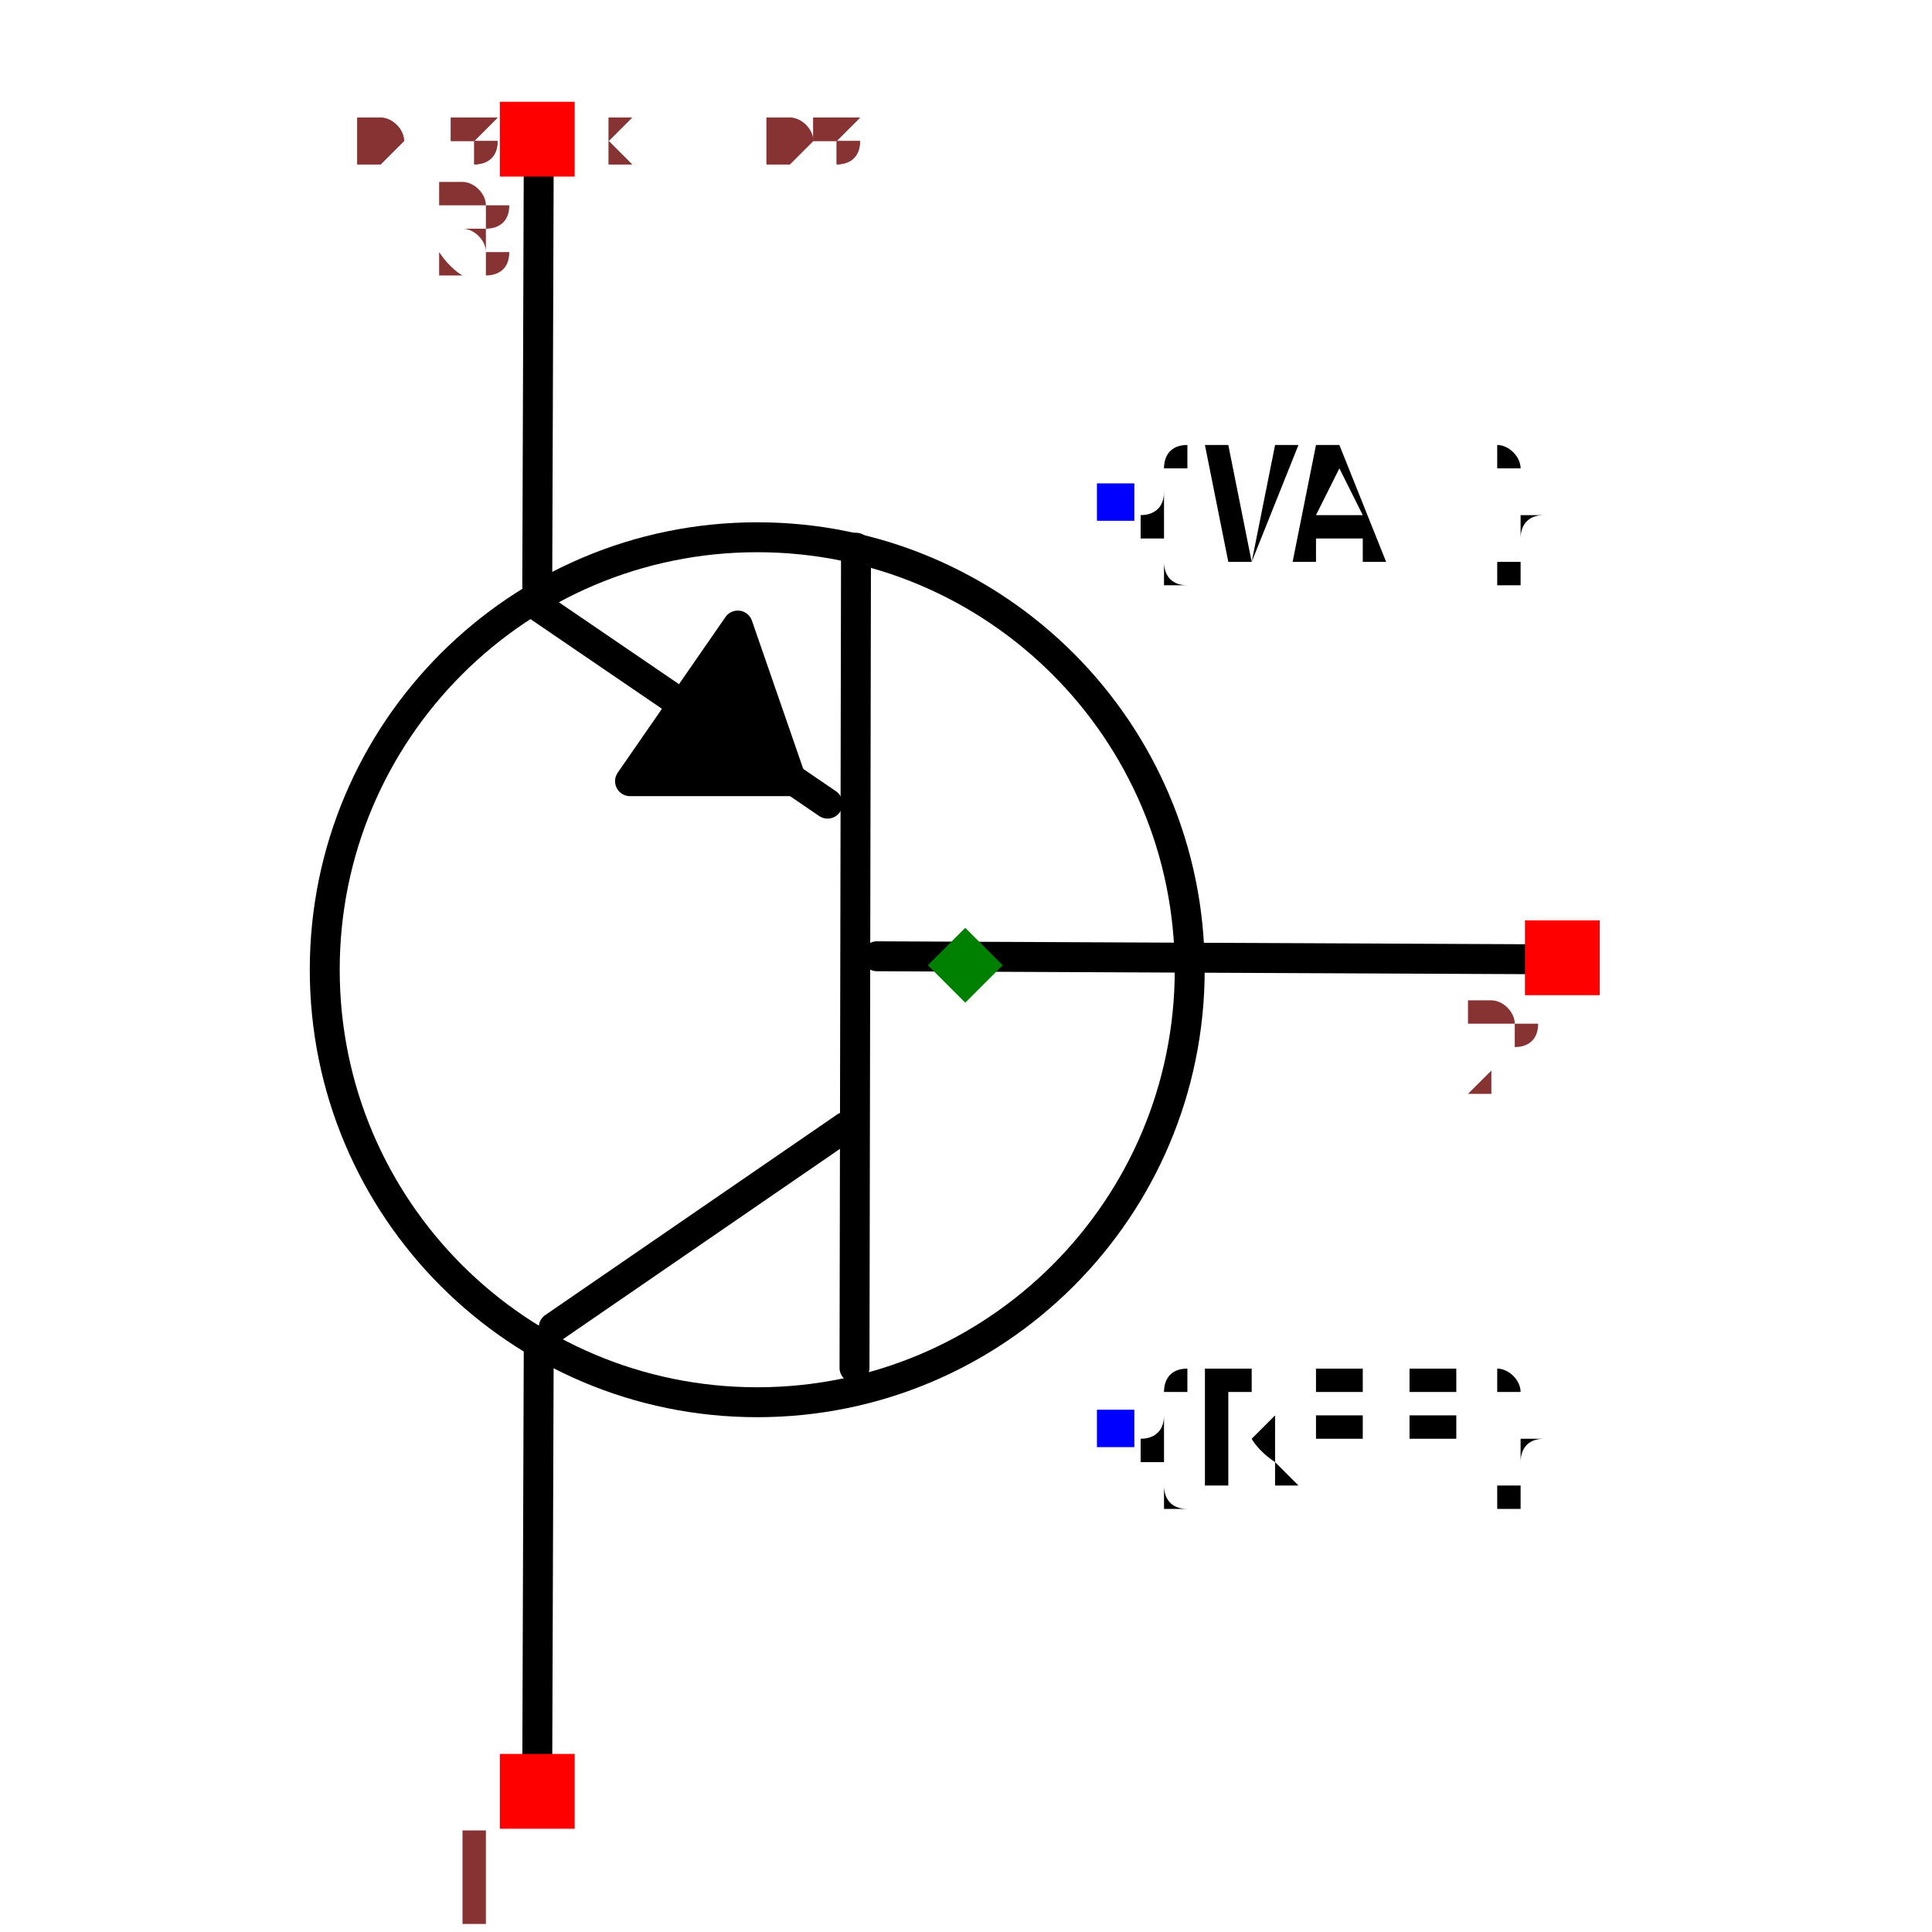
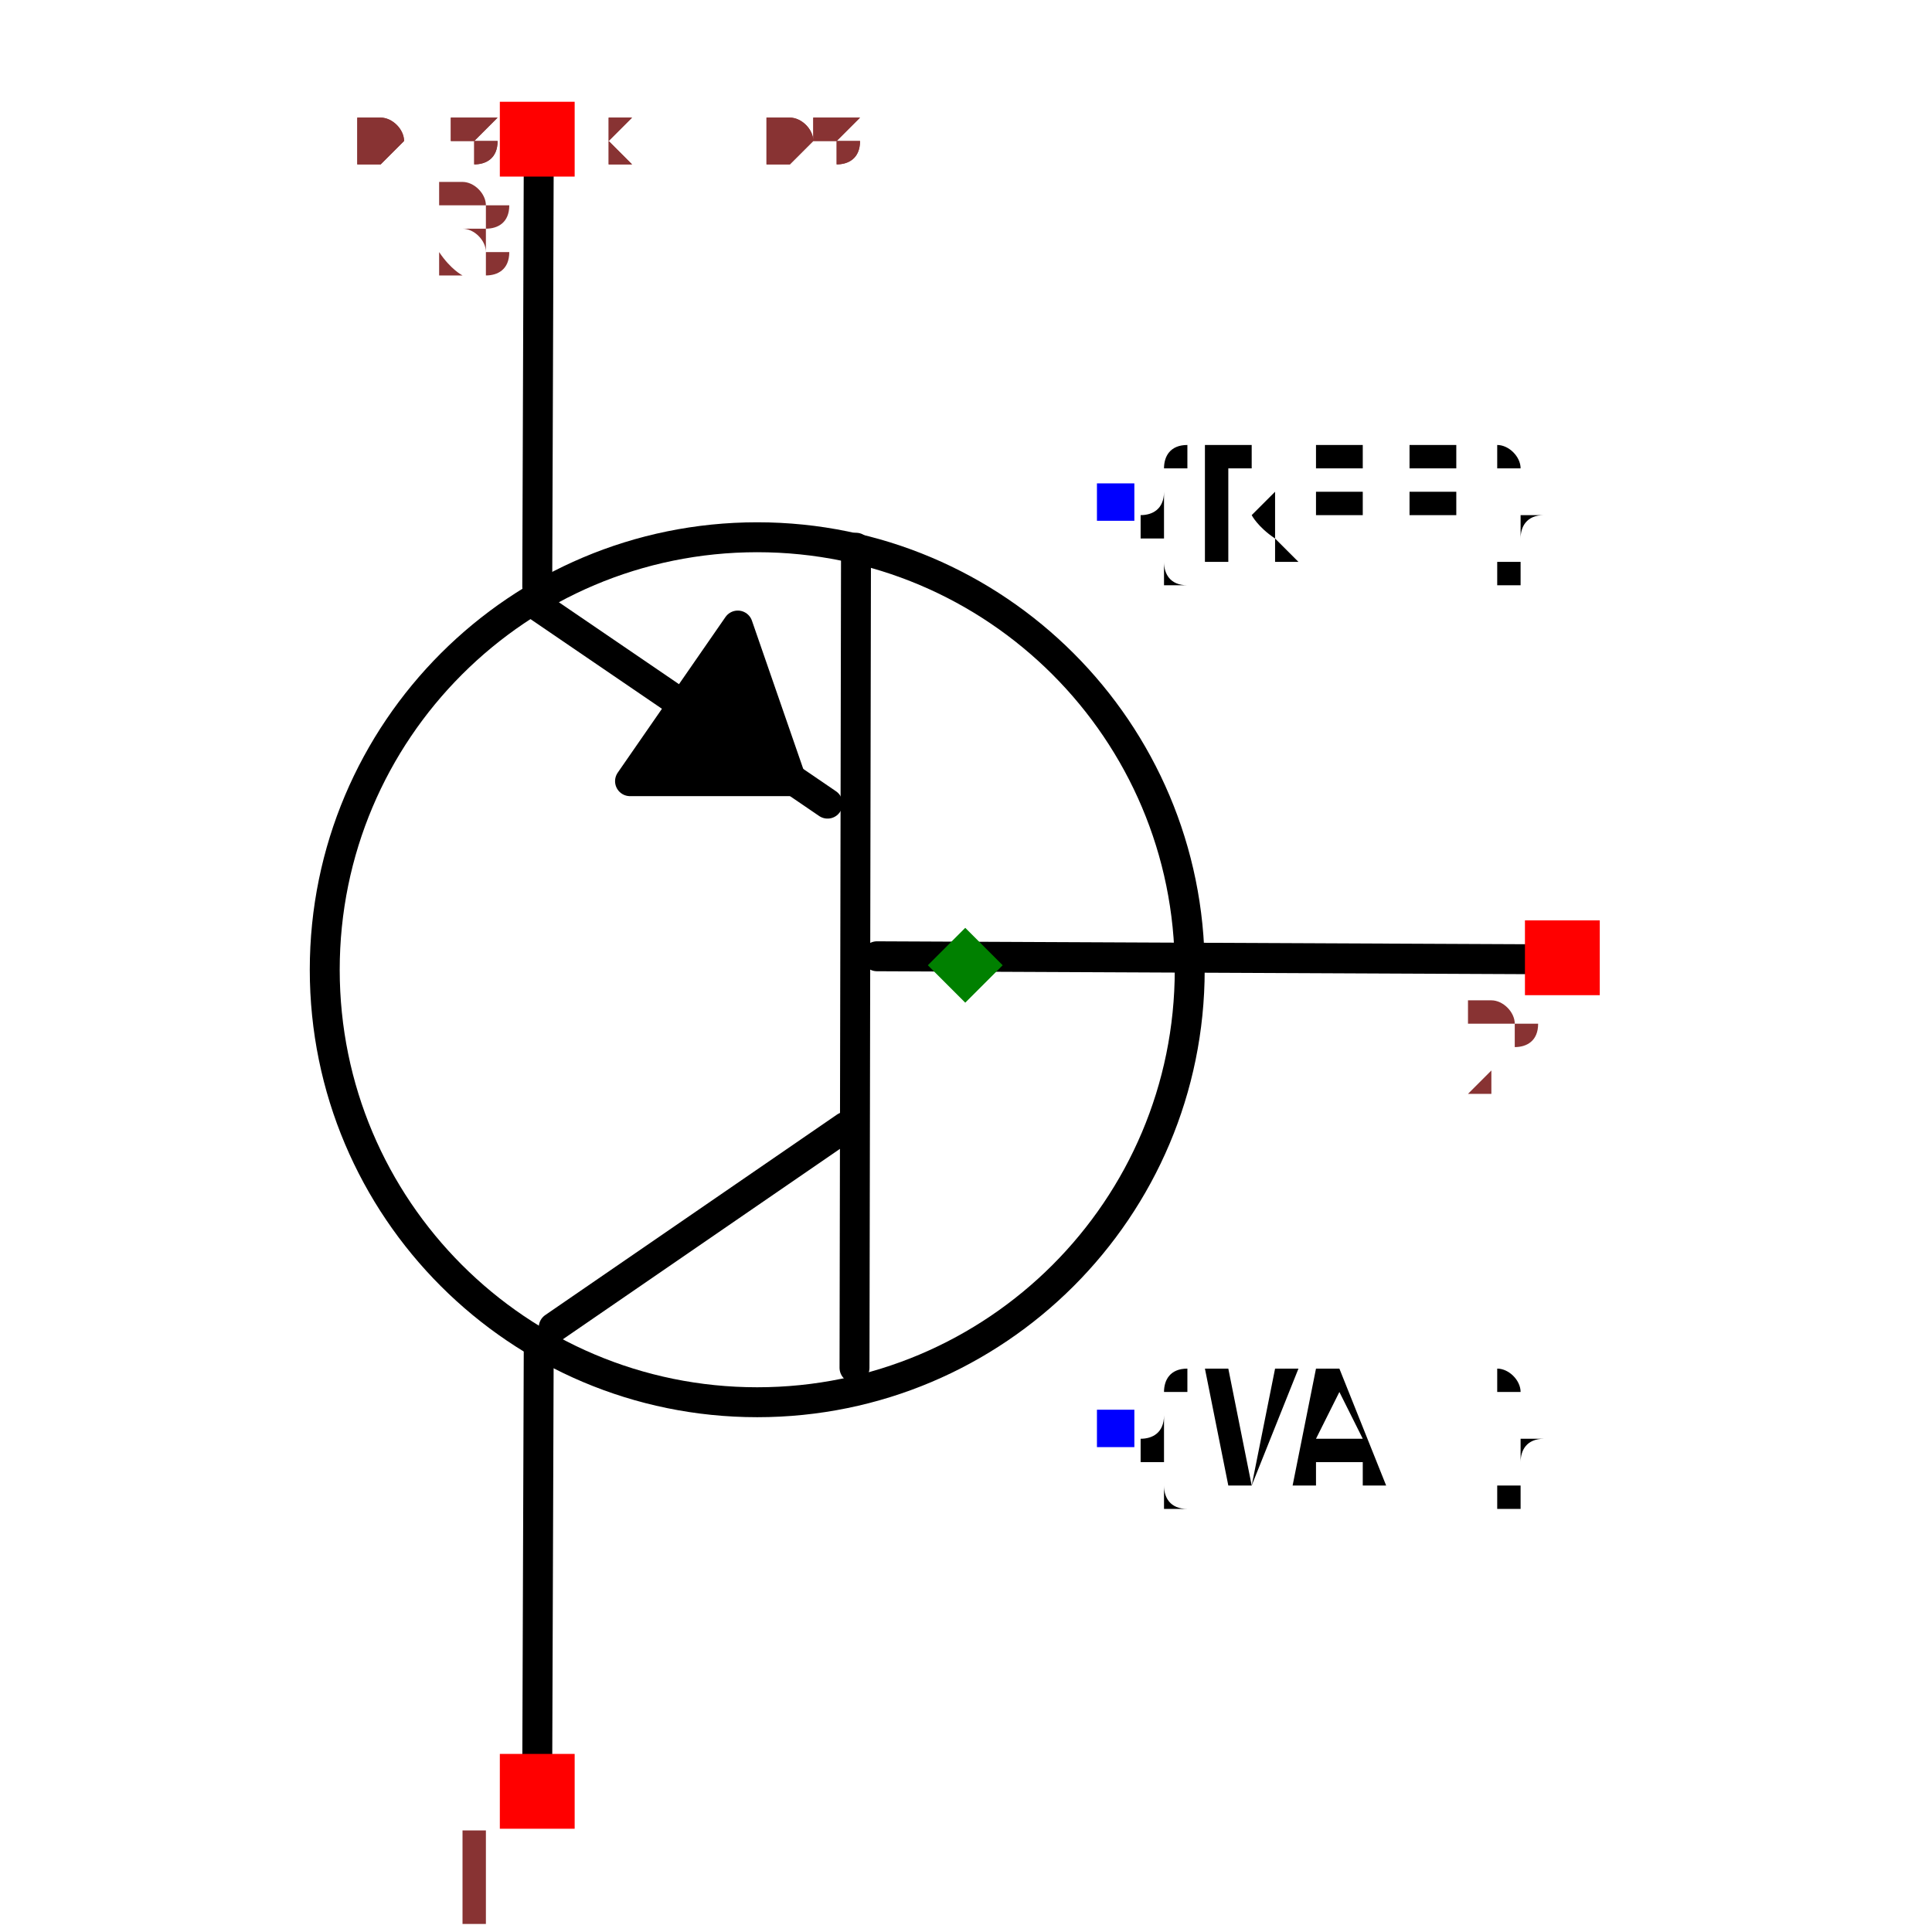
<svg xmlns="http://www.w3.org/2000/svg" width="150" height="150" viewBox="-0.487 -0.645 0.975 1.291">
  <path d="M0.385,-0.004 L-0.059,-0.006" fill="none" stroke="black" stroke-width="0.02" stroke-linecap="round" stroke-linejoin="round" />
  <path d="M-0.074,0.269 L-0.073,-0.279" fill="none" stroke="black" stroke-width="0.02" stroke-linecap="round" stroke-linejoin="round" />
  <path d="M-0.275,0.242 L-0.08,0.108" fill="none" stroke="black" stroke-width="0.02" stroke-linecap="round" stroke-linejoin="round" />
  <path d="M-0.287,-0.241 L-0.092,-0.108" fill="none" stroke="black" stroke-width="0.02" stroke-linecap="round" stroke-linejoin="round" />
  <path d="M-0.285,0.253 L-0.286,0.538" fill="none" stroke="black" stroke-width="0.02" stroke-linecap="round" stroke-linejoin="round" />
  <path d="M-0.285,-0.538 L-0.286,-0.253" fill="none" stroke="black" stroke-width="0.02" stroke-linecap="round" stroke-linejoin="round" />
  <path d="M-0.152,-0.227 L-0.224,-0.123 L-0.116,-0.123 L-0.152,-0.227" fill="black" stroke="black" stroke-width="0.02" stroke-linecap="round" stroke-linejoin="round" />
  <circle cx="-0.139" cy="0.003" r="0.289" fill="none" stroke="black" stroke-width="0.02" />
-   <text x="0.1" y="0.309" dx="0" dy="0.038" text-anchor="start" style="font: 0.1px monospace; fill: black">{REF}</text>
+   <text x="0.1" y="-0.309" dx="0" dy="0.038" text-anchor="start" style="font: 0.1px monospace; fill: black">{REF}</text>
+   <rect x="0.088" y="-0.322" width="0.025" height="0.025" fill="blue" />
+   <text x="0.1" y="0.309" dx="0" dy="0.038" text-anchor="start" style="font: 0.1px monospace; fill: black">{VAL}</text>
  <rect x="0.088" y="0.297" width="0.025" height="0.025" fill="blue" />
-   <text x="0.1" y="-0.309" dx="0" dy="0.038" text-anchor="start" style="font: 0.1px monospace; fill: black">{VAL}</text>
-   <rect x="0.088" y="-0.322" width="0.025" height="0.025" fill="blue" />
  <rect x="-0.311" y="0.527" width="0.05" height="0.05" fill="red" />
  <text x="-0.326" y="0.642" text-anchor="middle" style="font: 0.08px monospace; fill: #833;">1</text>
  <rect x="-0.311" y="-0.577" width="0.05" height="0.05" fill="red" />
  <text x="-0.326" y="-0.462" text-anchor="middle" style="font: 0.08px monospace; fill: #833;">3</text>
  <rect x="0.374" y="-0.03" width="0.05" height="0.05" fill="red" />
  <text x="0.359" y="0.085" text-anchor="middle" style="font: 0.08px monospace; fill: #833;">2</text>
  <path d="M 1.3877787807814457e-16 -0.025 L 0.025 -1.1102230246251565e-16 L 1.3877787807814457e-16 0.025 L -0.025 -1.1102230246251565e-16 Z" fill="green" />
  <text x="-0.406" y="-0.538" style="font: 0.05px monospace; fill: #833;">0.81 x 1.08</text>
  <text x="-0.406" y="-0.538" style="font: 0.05px monospace; fill: #833;">0.81 x 1.08</text>
</svg>
